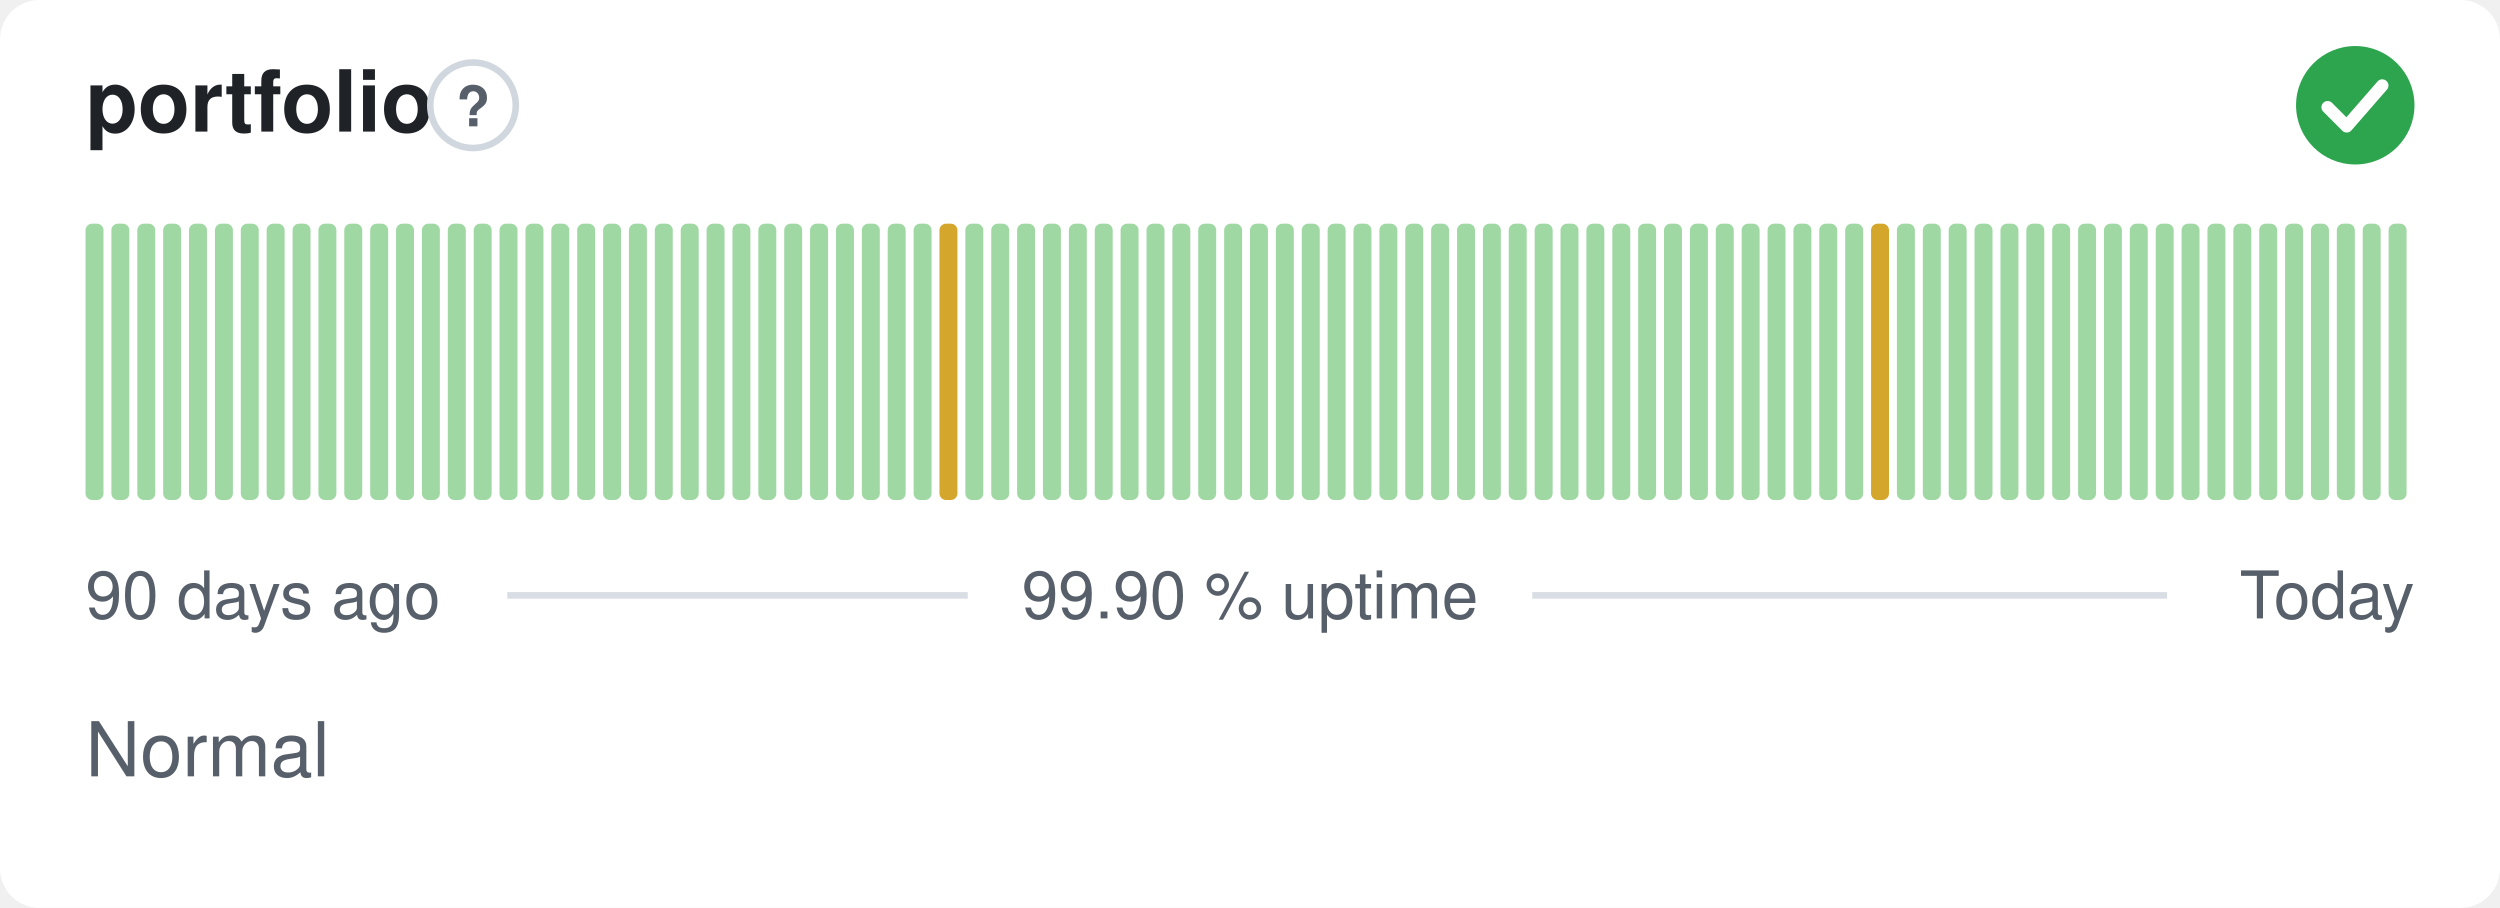
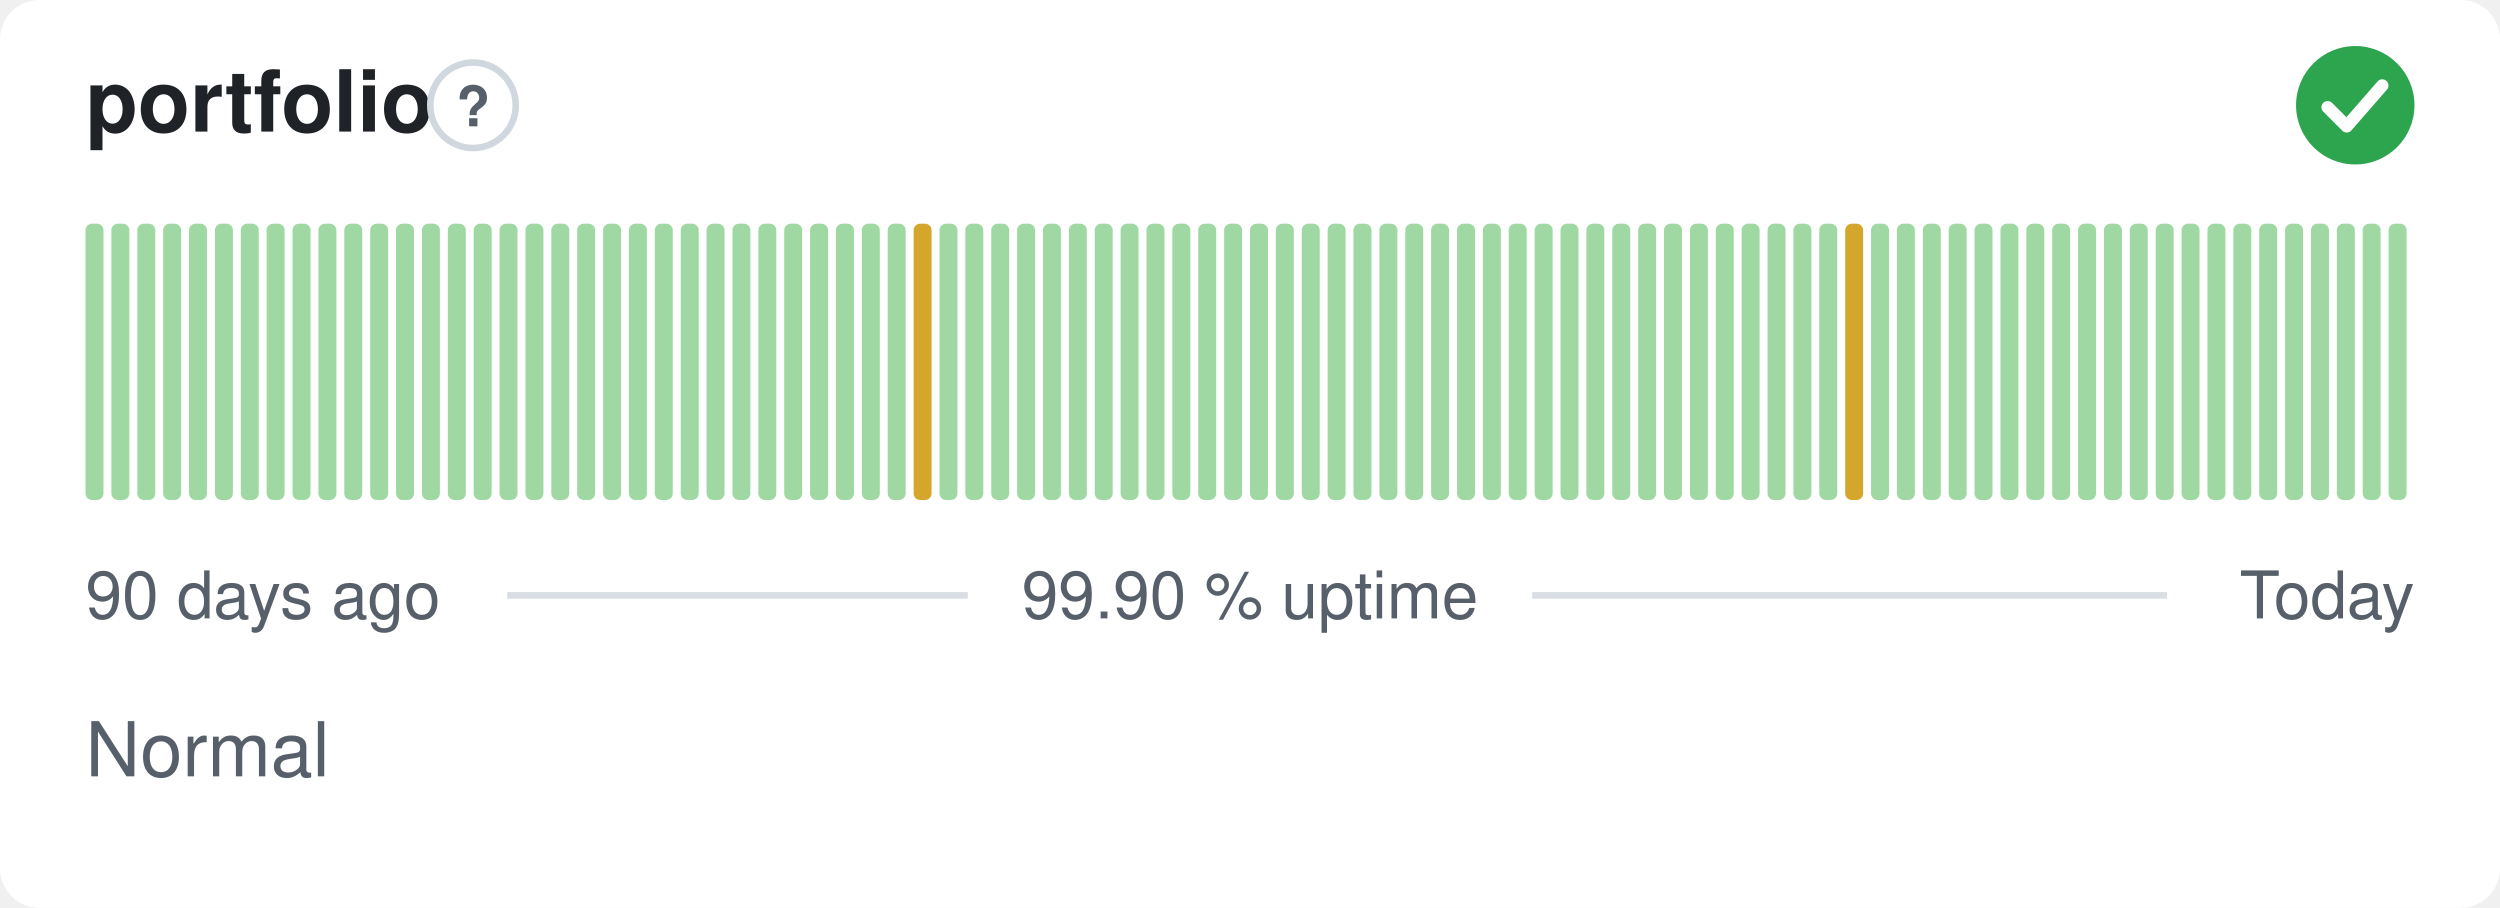
<svg xmlns="http://www.w3.org/2000/svg" width="380" height="138" viewBox="0 0 380 138" role="img" aria-label="portfolio: Normal, 99.90 % uptime over the last 90 days" font-family="-apple-system,BlinkMacSystemFont,'Segoe UI',Helvetica,Arial,sans-serif">
  <style>
    @media (prefers-color-scheme: dark) {
      .bg { fill: #0d1117 }
      .title { fill: #e6edf3 }
      .muted { fill: #8b949e }
      .hint { stroke: #30363d }
      .rule { stroke: #30363d }
      .nodata { fill: #21262d }
    }
  </style>
  <rect class="bg" width="380" height="138" rx="6" fill="#ffffff" />
  <text class="title" x="13" y="20" font-size="13" font-weight="600" fill="#1f2328">portfolio</text>
  <circle class="hint" cx="71.9" cy="16" r="6.5" fill="none" stroke="#d0d7de" stroke-width="1" />
  <text class="muted" x="71.9" y="19.2" text-anchor="middle" font-size="8.5" font-weight="700" fill="#57606a">?</text>
  <circle cx="358" cy="16" r="9" fill="#2da44e" />
  <path d="M353.80 16.30l2.90 2.90 5.40 -6.20" fill="none" stroke="#fff" stroke-width="1.89" stroke-linecap="round" stroke-linejoin="round" />
  <rect x="13.00" y="34.00" width="2.73" height="42.00" rx="1" fill="#9fd8a3" />
  <rect x="16.93" y="34.00" width="2.73" height="42.00" rx="1" fill="#9fd8a3" />
  <rect x="20.87" y="34.00" width="2.73" height="42.00" rx="1" fill="#9fd8a3" />
  <rect x="24.80" y="34.00" width="2.73" height="42.00" rx="1" fill="#9fd8a3" />
  <rect x="28.73" y="34.00" width="2.73" height="42.00" rx="1" fill="#9fd8a3" />
  <rect x="32.67" y="34.00" width="2.73" height="42.00" rx="1" fill="#9fd8a3" />
  <rect x="36.60" y="34.00" width="2.73" height="42.00" rx="1" fill="#9fd8a3" />
  <rect x="40.53" y="34.00" width="2.73" height="42.00" rx="1" fill="#9fd8a3" />
  <rect x="44.47" y="34.00" width="2.73" height="42.00" rx="1" fill="#9fd8a3" />
  <rect x="48.40" y="34.00" width="2.73" height="42.00" rx="1" fill="#9fd8a3" />
  <rect x="52.33" y="34.00" width="2.73" height="42.00" rx="1" fill="#9fd8a3" />
  <rect x="56.27" y="34.00" width="2.73" height="42.00" rx="1" fill="#9fd8a3" />
  <rect x="60.20" y="34.00" width="2.73" height="42.00" rx="1" fill="#9fd8a3" />
  <rect x="64.13" y="34.00" width="2.73" height="42.00" rx="1" fill="#9fd8a3" />
  <rect x="68.07" y="34.00" width="2.73" height="42.00" rx="1" fill="#9fd8a3" />
  <rect x="72.00" y="34.00" width="2.73" height="42.00" rx="1" fill="#9fd8a3" />
  <rect x="75.93" y="34.00" width="2.73" height="42.00" rx="1" fill="#9fd8a3" />
  <rect x="79.87" y="34.00" width="2.73" height="42.00" rx="1" fill="#9fd8a3" />
  <rect x="83.80" y="34.00" width="2.73" height="42.00" rx="1" fill="#9fd8a3" />
  <rect x="87.73" y="34.00" width="2.73" height="42.00" rx="1" fill="#9fd8a3" />
  <rect x="91.67" y="34.00" width="2.73" height="42.00" rx="1" fill="#9fd8a3" />
  <rect x="95.60" y="34.00" width="2.73" height="42.00" rx="1" fill="#9fd8a3" />
  <rect x="99.53" y="34.00" width="2.73" height="42.00" rx="1" fill="#9fd8a3" />
  <rect x="103.47" y="34.00" width="2.73" height="42.00" rx="1" fill="#9fd8a3" />
  <rect x="107.40" y="34.00" width="2.73" height="42.00" rx="1" fill="#9fd8a3" />
  <rect x="111.33" y="34.00" width="2.73" height="42.00" rx="1" fill="#9fd8a3" />
  <rect x="115.27" y="34.00" width="2.73" height="42.00" rx="1" fill="#9fd8a3" />
  <rect x="119.20" y="34.00" width="2.73" height="42.00" rx="1" fill="#9fd8a3" />
  <rect x="123.13" y="34.00" width="2.73" height="42.00" rx="1" fill="#9fd8a3" />
  <rect x="127.07" y="34.00" width="2.73" height="42.00" rx="1" fill="#9fd8a3" />
  <rect x="131.00" y="34.00" width="2.73" height="42.00" rx="1" fill="#9fd8a3" />
  <rect x="134.93" y="34.00" width="2.73" height="42.00" rx="1" fill="#9fd8a3" />
-   <rect x="138.87" y="34.00" width="2.73" height="42.00" rx="1" fill="#9fd8a3" />
-   <rect x="142.80" y="34.00" width="2.73" height="42.00" rx="1" fill="#d4a72c" />
+   <rect x="138.87" y="34.00" width="2.73" height="42.00" rx="1" fill="#d4a72c" />
+   <rect x="142.80" y="34.00" width="2.73" height="42.00" rx="1" fill="#9fd8a3" />
  <rect x="146.73" y="34.00" width="2.73" height="42.00" rx="1" fill="#9fd8a3" />
  <rect x="150.67" y="34.00" width="2.73" height="42.00" rx="1" fill="#9fd8a3" />
  <rect x="154.60" y="34.00" width="2.73" height="42.00" rx="1" fill="#9fd8a3" />
  <rect x="158.53" y="34.00" width="2.73" height="42.00" rx="1" fill="#9fd8a3" />
  <rect x="162.47" y="34.00" width="2.73" height="42.00" rx="1" fill="#9fd8a3" />
  <rect x="166.40" y="34.00" width="2.73" height="42.00" rx="1" fill="#9fd8a3" />
  <rect x="170.33" y="34.00" width="2.73" height="42.00" rx="1" fill="#9fd8a3" />
  <rect x="174.27" y="34.00" width="2.73" height="42.00" rx="1" fill="#9fd8a3" />
  <rect x="178.20" y="34.00" width="2.73" height="42.00" rx="1" fill="#9fd8a3" />
  <rect x="182.13" y="34.00" width="2.73" height="42.00" rx="1" fill="#9fd8a3" />
  <rect x="186.07" y="34.00" width="2.73" height="42.00" rx="1" fill="#9fd8a3" />
  <rect x="190.00" y="34.00" width="2.73" height="42.00" rx="1" fill="#9fd8a3" />
  <rect x="193.93" y="34.00" width="2.73" height="42.00" rx="1" fill="#9fd8a3" />
  <rect x="197.87" y="34.00" width="2.73" height="42.00" rx="1" fill="#9fd8a3" />
  <rect x="201.80" y="34.00" width="2.73" height="42.00" rx="1" fill="#9fd8a3" />
  <rect x="205.73" y="34.00" width="2.73" height="42.00" rx="1" fill="#9fd8a3" />
  <rect x="209.67" y="34.00" width="2.73" height="42.00" rx="1" fill="#9fd8a3" />
  <rect x="213.60" y="34.00" width="2.73" height="42.00" rx="1" fill="#9fd8a3" />
  <rect x="217.53" y="34.00" width="2.73" height="42.00" rx="1" fill="#9fd8a3" />
  <rect x="221.47" y="34.00" width="2.73" height="42.00" rx="1" fill="#9fd8a3" />
  <rect x="225.40" y="34.00" width="2.73" height="42.00" rx="1" fill="#9fd8a3" />
  <rect x="229.33" y="34.00" width="2.73" height="42.00" rx="1" fill="#9fd8a3" />
  <rect x="233.27" y="34.00" width="2.73" height="42.00" rx="1" fill="#9fd8a3" />
  <rect x="237.20" y="34.00" width="2.73" height="42.00" rx="1" fill="#9fd8a3" />
  <rect x="241.13" y="34.00" width="2.73" height="42.00" rx="1" fill="#9fd8a3" />
  <rect x="245.07" y="34.00" width="2.73" height="42.00" rx="1" fill="#9fd8a3" />
  <rect x="249.00" y="34.00" width="2.73" height="42.00" rx="1" fill="#9fd8a3" />
  <rect x="252.93" y="34.00" width="2.73" height="42.00" rx="1" fill="#9fd8a3" />
  <rect x="256.87" y="34.00" width="2.73" height="42.00" rx="1" fill="#9fd8a3" />
  <rect x="260.80" y="34.00" width="2.73" height="42.00" rx="1" fill="#9fd8a3" />
  <rect x="264.73" y="34.00" width="2.73" height="42.00" rx="1" fill="#9fd8a3" />
  <rect x="268.67" y="34.00" width="2.73" height="42.00" rx="1" fill="#9fd8a3" />
  <rect x="272.60" y="34.00" width="2.73" height="42.00" rx="1" fill="#9fd8a3" />
  <rect x="276.53" y="34.00" width="2.73" height="42.00" rx="1" fill="#9fd8a3" />
-   <rect x="280.47" y="34.00" width="2.73" height="42.00" rx="1" fill="#9fd8a3" />
-   <rect x="284.40" y="34.00" width="2.73" height="42.00" rx="1" fill="#d4a72c" />
+   <rect x="280.47" y="34.00" width="2.73" height="42.00" rx="1" fill="#d4a72c" />
+   <rect x="284.40" y="34.00" width="2.73" height="42.00" rx="1" fill="#9fd8a3" />
  <rect x="288.33" y="34.00" width="2.73" height="42.00" rx="1" fill="#9fd8a3" />
  <rect x="292.27" y="34.00" width="2.73" height="42.00" rx="1" fill="#9fd8a3" />
  <rect x="296.20" y="34.00" width="2.73" height="42.00" rx="1" fill="#9fd8a3" />
  <rect x="300.13" y="34.00" width="2.73" height="42.00" rx="1" fill="#9fd8a3" />
  <rect x="304.07" y="34.00" width="2.73" height="42.00" rx="1" fill="#9fd8a3" />
  <rect x="308.00" y="34.00" width="2.73" height="42.00" rx="1" fill="#9fd8a3" />
  <rect x="311.93" y="34.00" width="2.73" height="42.00" rx="1" fill="#9fd8a3" />
  <rect x="315.87" y="34.00" width="2.73" height="42.00" rx="1" fill="#9fd8a3" />
  <rect x="319.80" y="34.00" width="2.73" height="42.00" rx="1" fill="#9fd8a3" />
  <rect x="323.73" y="34.00" width="2.73" height="42.00" rx="1" fill="#9fd8a3" />
  <rect x="327.67" y="34.00" width="2.73" height="42.00" rx="1" fill="#9fd8a3" />
  <rect x="331.60" y="34.00" width="2.73" height="42.00" rx="1" fill="#9fd8a3" />
  <rect x="335.53" y="34.00" width="2.73" height="42.00" rx="1" fill="#9fd8a3" />
  <rect x="339.47" y="34.00" width="2.73" height="42.00" rx="1" fill="#9fd8a3" />
  <rect x="343.40" y="34.00" width="2.73" height="42.00" rx="1" fill="#9fd8a3" />
  <rect x="347.33" y="34.00" width="2.73" height="42.00" rx="1" fill="#9fd8a3" />
  <rect x="351.27" y="34.00" width="2.73" height="42.00" rx="1" fill="#9fd8a3" />
  <rect x="355.20" y="34.00" width="2.73" height="42.00" rx="1" fill="#9fd8a3" />
  <rect x="359.13" y="34.00" width="2.73" height="42.00" rx="1" fill="#9fd8a3" />
  <rect x="363.07" y="34.00" width="2.73" height="42.00" rx="1" fill="#9fd8a3" />
  <text class="muted" x="13" y="94" font-size="10" fill="#57606a">90 days ago</text>
  <text class="muted" x="190" y="94" text-anchor="middle" font-size="10" fill="#57606a">99.90 % uptime</text>
  <text class="muted" x="367" y="94" text-anchor="end" font-size="10" fill="#57606a">Today</text>
  <line class="rule" x1="77.1" y1="90.5" x2="147.1" y2="90.5" stroke="#d8dee4" stroke-width="1" />
  <line class="rule" x1="232.9" y1="90.5" x2="329.4" y2="90.5" stroke="#d8dee4" stroke-width="1" />
  <text class="muted" x="13" y="118" font-size="11.5" fill="#57606a">Normal</text>
</svg>
